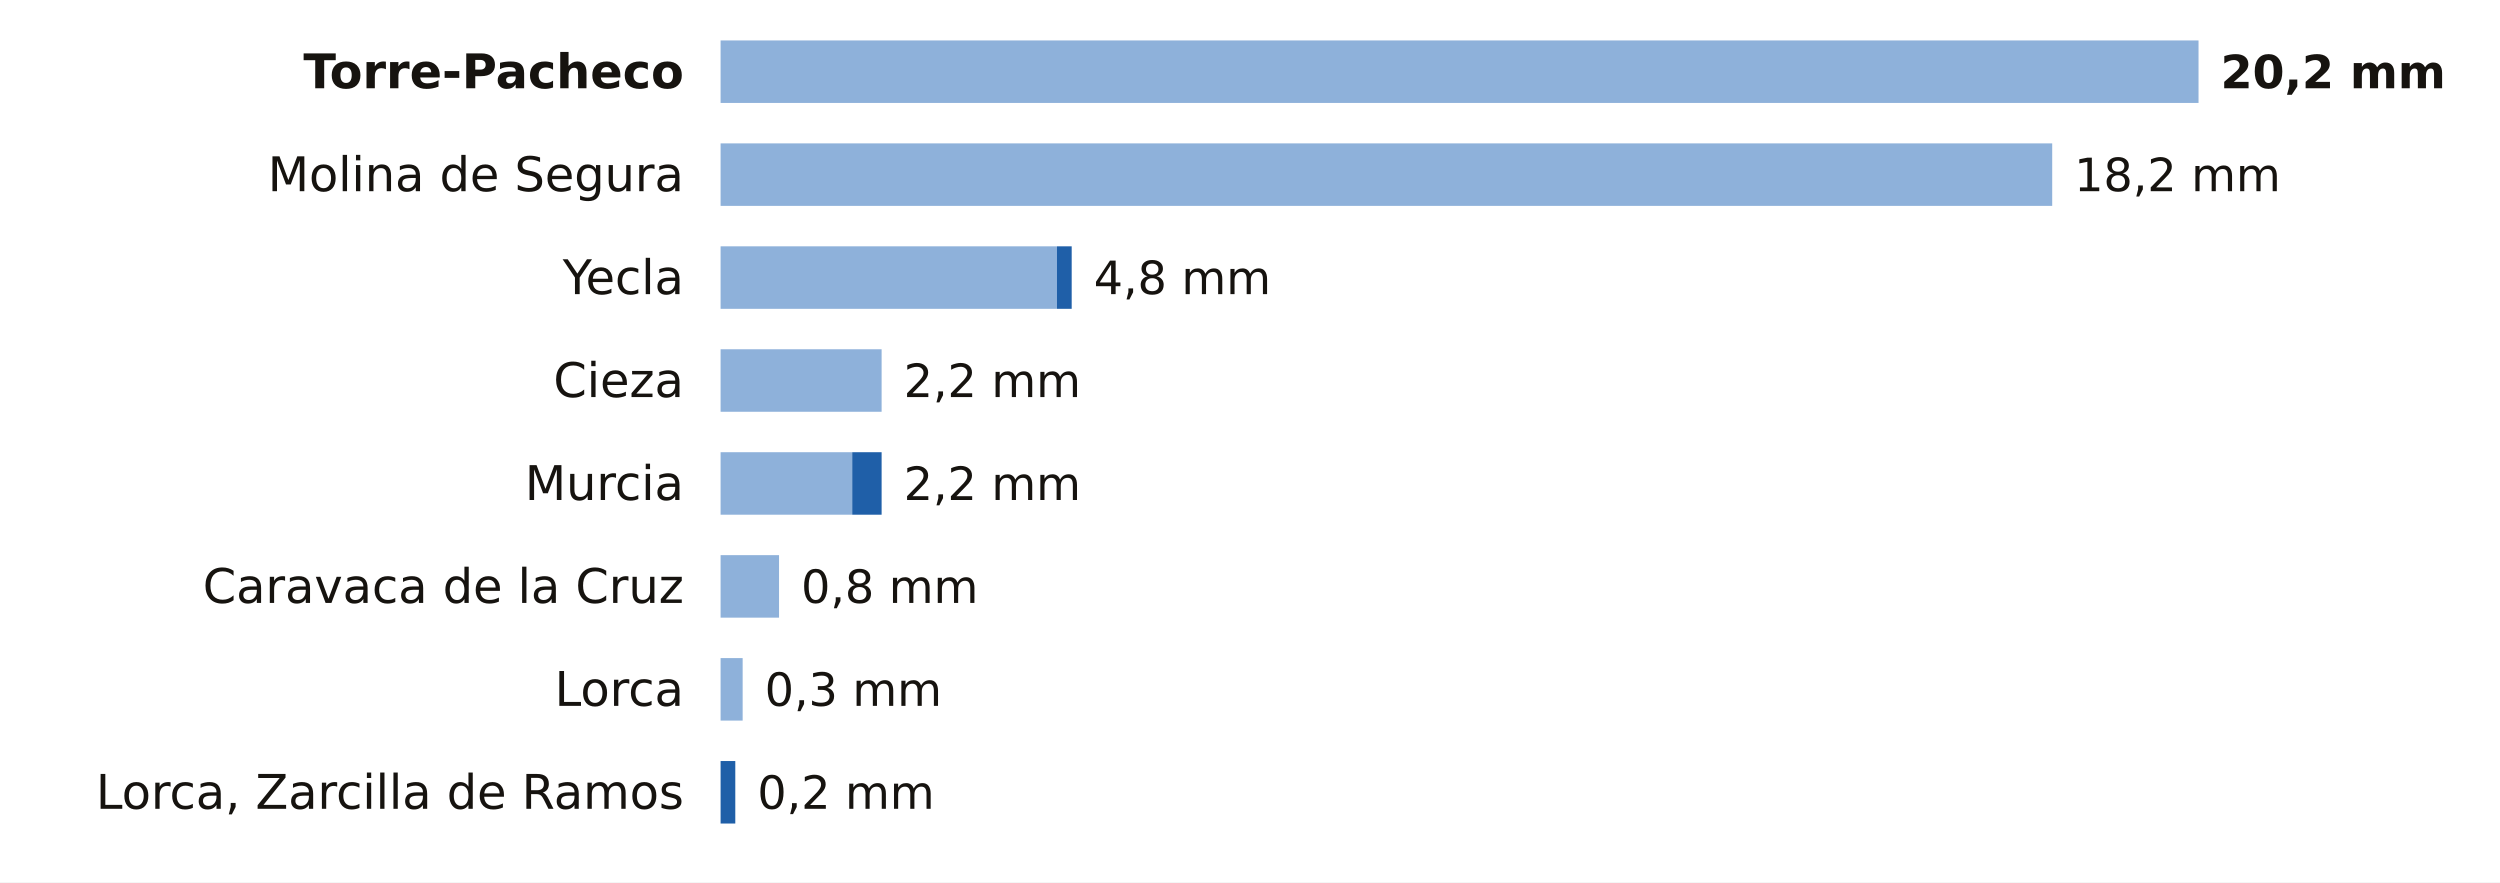
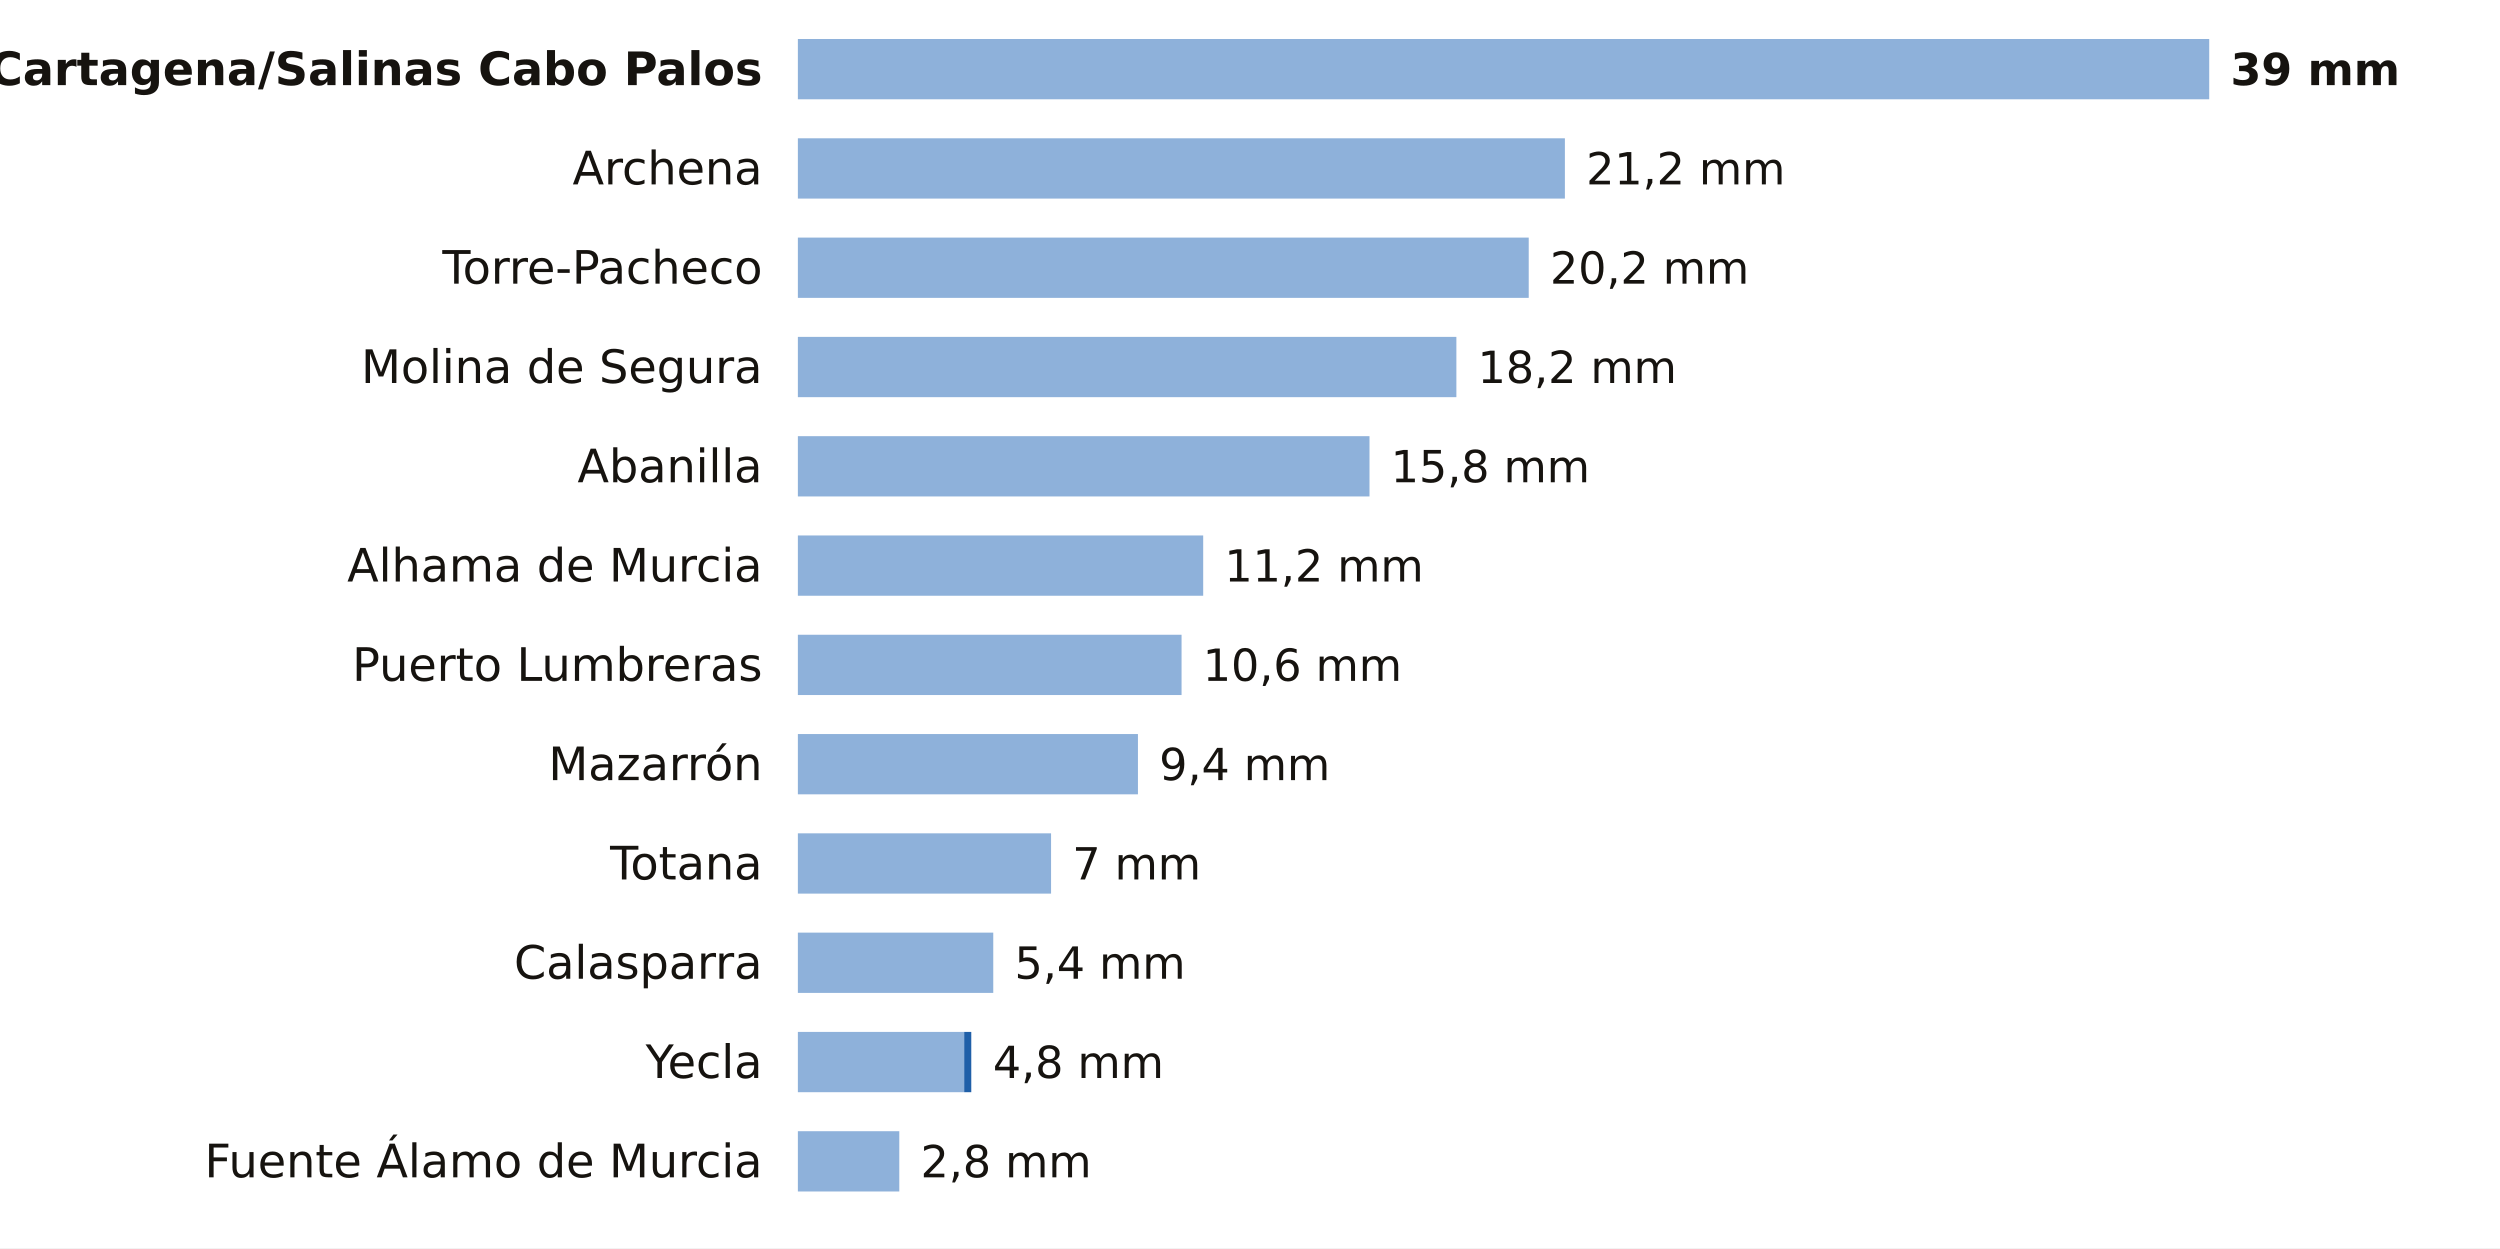
- <svg xmlns="http://www.w3.org/2000/svg" viewBox="0 0 680 240" width="680" height="240" role="img" aria-label="La lluvia de los últimos 7 días en las estaciones de AEMET de Murcia">
-   <rect width="680" height="240" fill="#FFFFFF" />
-   <text x="186.0" y="24.0" font-size="13" fill="#16130F" text-anchor="end" font-weight="600" font-family="Public Sans, DejaVu Sans, Arial, sans-serif">Torre-Pacheco</text>
-   <rect x="196" y="11" width="402.0" height="17" fill="#8EB1DA" />
-   <text x="604.0" y="24.0" font-size="12.5" fill="#16130F" text-anchor="start" font-weight="700" font-family="Public Sans, DejaVu Sans, Arial, sans-serif">20,2 mm</text>
-   <text x="186.0" y="52.0" font-size="13" fill="#16130F" text-anchor="end" font-weight="400" font-family="Public Sans, DejaVu Sans, Arial, sans-serif">Molina de Segura</text>
-   <rect x="196" y="39" width="362.2" height="17" fill="#8EB1DA" />
-   <text x="564.2" y="52.0" font-size="12.5" fill="#16130F" text-anchor="start" font-weight="500" font-family="Public Sans, DejaVu Sans, Arial, sans-serif">18,2 mm</text>
-   <text x="186.0" y="80.0" font-size="13" fill="#16130F" text-anchor="end" font-weight="400" font-family="Public Sans, DejaVu Sans, Arial, sans-serif">Yecla</text>
-   <rect x="196" y="67" width="91.5" height="17" fill="#8EB1DA" />
-   <rect x="287.5" y="67" width="4.0" height="17" fill="#1F5FA8" />
-   <text x="297.5" y="80.0" font-size="12.5" fill="#16130F" text-anchor="start" font-weight="500" font-family="Public Sans, DejaVu Sans, Arial, sans-serif">4,8 mm</text>
-   <text x="186.0" y="108.0" font-size="13" fill="#16130F" text-anchor="end" font-weight="400" font-family="Public Sans, DejaVu Sans, Arial, sans-serif">Cieza</text>
-   <rect x="196" y="95" width="43.8" height="17" fill="#8EB1DA" />
-   <text x="245.8" y="108.0" font-size="12.5" fill="#16130F" text-anchor="start" font-weight="500" font-family="Public Sans, DejaVu Sans, Arial, sans-serif">2,2 mm</text>
-   <text x="186.0" y="136.0" font-size="13" fill="#16130F" text-anchor="end" font-weight="400" font-family="Public Sans, DejaVu Sans, Arial, sans-serif">Murcia</text>
-   <rect x="196" y="123" width="35.8" height="17" fill="#8EB1DA" />
-   <rect x="231.8" y="123" width="8.0" height="17" fill="#1F5FA8" />
-   <text x="245.8" y="136.0" font-size="12.5" fill="#16130F" text-anchor="start" font-weight="500" font-family="Public Sans, DejaVu Sans, Arial, sans-serif">2,2 mm</text>
-   <text x="186.0" y="164.0" font-size="13" fill="#16130F" text-anchor="end" font-weight="400" font-family="Public Sans, DejaVu Sans, Arial, sans-serif">Caravaca de la Cruz</text>
-   <rect x="196" y="151" width="15.9" height="17" fill="#8EB1DA" />
-   <text x="217.9" y="164.0" font-size="12.5" fill="#16130F" text-anchor="start" font-weight="500" font-family="Public Sans, DejaVu Sans, Arial, sans-serif">0,8 mm</text>
-   <text x="186.0" y="192.0" font-size="13" fill="#16130F" text-anchor="end" font-weight="400" font-family="Public Sans, DejaVu Sans, Arial, sans-serif">Lorca</text>
-   <rect x="196" y="179" width="6.0" height="17" fill="#8EB1DA" />
-   <text x="208.0" y="192.0" font-size="12.5" fill="#16130F" text-anchor="start" font-weight="500" font-family="Public Sans, DejaVu Sans, Arial, sans-serif">0,3 mm</text>
-   <text x="186.0" y="220.0" font-size="13" fill="#16130F" text-anchor="end" font-weight="400" font-family="Public Sans, DejaVu Sans, Arial, sans-serif">Lorca, Zarcilla de Ramos</text>
-   <rect x="196.0" y="207" width="4.0" height="17" fill="#1F5FA8" />
-   <text x="206.0" y="220.0" font-size="12.5" fill="#16130F" text-anchor="start" font-weight="500" font-family="Public Sans, DejaVu Sans, Arial, sans-serif">0,2 mm</text>
+ <svg xmlns="http://www.w3.org/2000/svg" viewBox="0 0 705 352" width="705" height="352" role="img" aria-label="La lluvia de los últimos 7 días en las estaciones de AEMET de Murcia">
+   <rect width="705" height="352" fill="#FFFFFF" />
+   <text x="215.0" y="24.0" font-size="13" fill="#16130F" text-anchor="end" font-weight="600" font-family="Public Sans, DejaVu Sans, Arial, sans-serif">Cartagena/Salinas Cabo Palos</text>
+   <rect x="225" y="11" width="398.0" height="17" fill="#8EB1DA" />
+   <text x="629.0" y="24.0" font-size="12.5" fill="#16130F" text-anchor="start" font-weight="700" font-family="Public Sans, DejaVu Sans, Arial, sans-serif">39 mm</text>
+   <text x="215.0" y="52.0" font-size="13" fill="#16130F" text-anchor="end" font-weight="400" font-family="Public Sans, DejaVu Sans, Arial, sans-serif">Archena</text>
+   <rect x="225" y="39" width="216.3" height="17" fill="#8EB1DA" />
+   <text x="447.3" y="52.0" font-size="12.5" fill="#16130F" text-anchor="start" font-weight="500" font-family="Public Sans, DejaVu Sans, Arial, sans-serif">21,2 mm</text>
+   <text x="215.0" y="80.0" font-size="13" fill="#16130F" text-anchor="end" font-weight="400" font-family="Public Sans, DejaVu Sans, Arial, sans-serif">Torre-Pacheco</text>
+   <rect x="225" y="67" width="206.1" height="17" fill="#8EB1DA" />
+   <text x="437.1" y="80.0" font-size="12.5" fill="#16130F" text-anchor="start" font-weight="500" font-family="Public Sans, DejaVu Sans, Arial, sans-serif">20,2 mm</text>
+   <text x="215.0" y="108.0" font-size="13" fill="#16130F" text-anchor="end" font-weight="400" font-family="Public Sans, DejaVu Sans, Arial, sans-serif">Molina de Segura</text>
+   <rect x="225" y="95" width="185.7" height="17" fill="#8EB1DA" />
+   <text x="416.7" y="108.0" font-size="12.5" fill="#16130F" text-anchor="start" font-weight="500" font-family="Public Sans, DejaVu Sans, Arial, sans-serif">18,2 mm</text>
+   <text x="215.0" y="136.0" font-size="13" fill="#16130F" text-anchor="end" font-weight="400" font-family="Public Sans, DejaVu Sans, Arial, sans-serif">Abanilla</text>
+   <rect x="225" y="123" width="161.2" height="17" fill="#8EB1DA" />
+   <text x="392.2" y="136.0" font-size="12.5" fill="#16130F" text-anchor="start" font-weight="500" font-family="Public Sans, DejaVu Sans, Arial, sans-serif">15,8 mm</text>
+   <text x="215.0" y="164.0" font-size="13" fill="#16130F" text-anchor="end" font-weight="400" font-family="Public Sans, DejaVu Sans, Arial, sans-serif">Alhama de Murcia</text>
+   <rect x="225" y="151" width="114.3" height="17" fill="#8EB1DA" />
+   <text x="345.3" y="164.0" font-size="12.5" fill="#16130F" text-anchor="start" font-weight="500" font-family="Public Sans, DejaVu Sans, Arial, sans-serif">11,2 mm</text>
+   <text x="215.0" y="192.0" font-size="13" fill="#16130F" text-anchor="end" font-weight="400" font-family="Public Sans, DejaVu Sans, Arial, sans-serif">Puerto Lumbreras</text>
+   <rect x="225" y="179" width="108.2" height="17" fill="#8EB1DA" />
+   <text x="339.2" y="192.0" font-size="12.5" fill="#16130F" text-anchor="start" font-weight="500" font-family="Public Sans, DejaVu Sans, Arial, sans-serif">10,6 mm</text>
+   <text x="215.0" y="220.0" font-size="13" fill="#16130F" text-anchor="end" font-weight="400" font-family="Public Sans, DejaVu Sans, Arial, sans-serif">Mazarrón</text>
+   <rect x="225" y="207" width="95.9" height="17" fill="#8EB1DA" />
+   <text x="326.9" y="220.0" font-size="12.5" fill="#16130F" text-anchor="start" font-weight="500" font-family="Public Sans, DejaVu Sans, Arial, sans-serif">9,4 mm</text>
+   <text x="215.0" y="248.0" font-size="13" fill="#16130F" text-anchor="end" font-weight="400" font-family="Public Sans, DejaVu Sans, Arial, sans-serif">Totana</text>
+   <rect x="225" y="235" width="71.4" height="17" fill="#8EB1DA" />
+   <text x="302.4" y="248.0" font-size="12.5" fill="#16130F" text-anchor="start" font-weight="500" font-family="Public Sans, DejaVu Sans, Arial, sans-serif">7 mm</text>
+   <text x="215.0" y="276.0" font-size="13" fill="#16130F" text-anchor="end" font-weight="400" font-family="Public Sans, DejaVu Sans, Arial, sans-serif">Calasparra</text>
+   <rect x="225" y="263" width="55.1" height="17" fill="#8EB1DA" />
+   <text x="286.1" y="276.0" font-size="12.5" fill="#16130F" text-anchor="start" font-weight="500" font-family="Public Sans, DejaVu Sans, Arial, sans-serif">5,4 mm</text>
+   <text x="215.0" y="304.0" font-size="13" fill="#16130F" text-anchor="end" font-weight="400" font-family="Public Sans, DejaVu Sans, Arial, sans-serif">Yecla</text>
+   <rect x="225" y="291" width="46.9" height="17" fill="#8EB1DA" />
+   <rect x="271.9" y="291" width="2.0" height="17" fill="#1F5FA8" />
+   <text x="280.0" y="304.0" font-size="12.5" fill="#16130F" text-anchor="start" font-weight="500" font-family="Public Sans, DejaVu Sans, Arial, sans-serif">4,8 mm</text>
+   <text x="215.0" y="332.0" font-size="13" fill="#16130F" text-anchor="end" font-weight="400" font-family="Public Sans, DejaVu Sans, Arial, sans-serif">Fuente Álamo de Murcia</text>
+   <rect x="225" y="319" width="28.6" height="17" fill="#8EB1DA" />
+   <text x="259.6" y="332.0" font-size="12.5" fill="#16130F" text-anchor="start" font-weight="500" font-family="Public Sans, DejaVu Sans, Arial, sans-serif">2,8 mm</text>
</svg>
